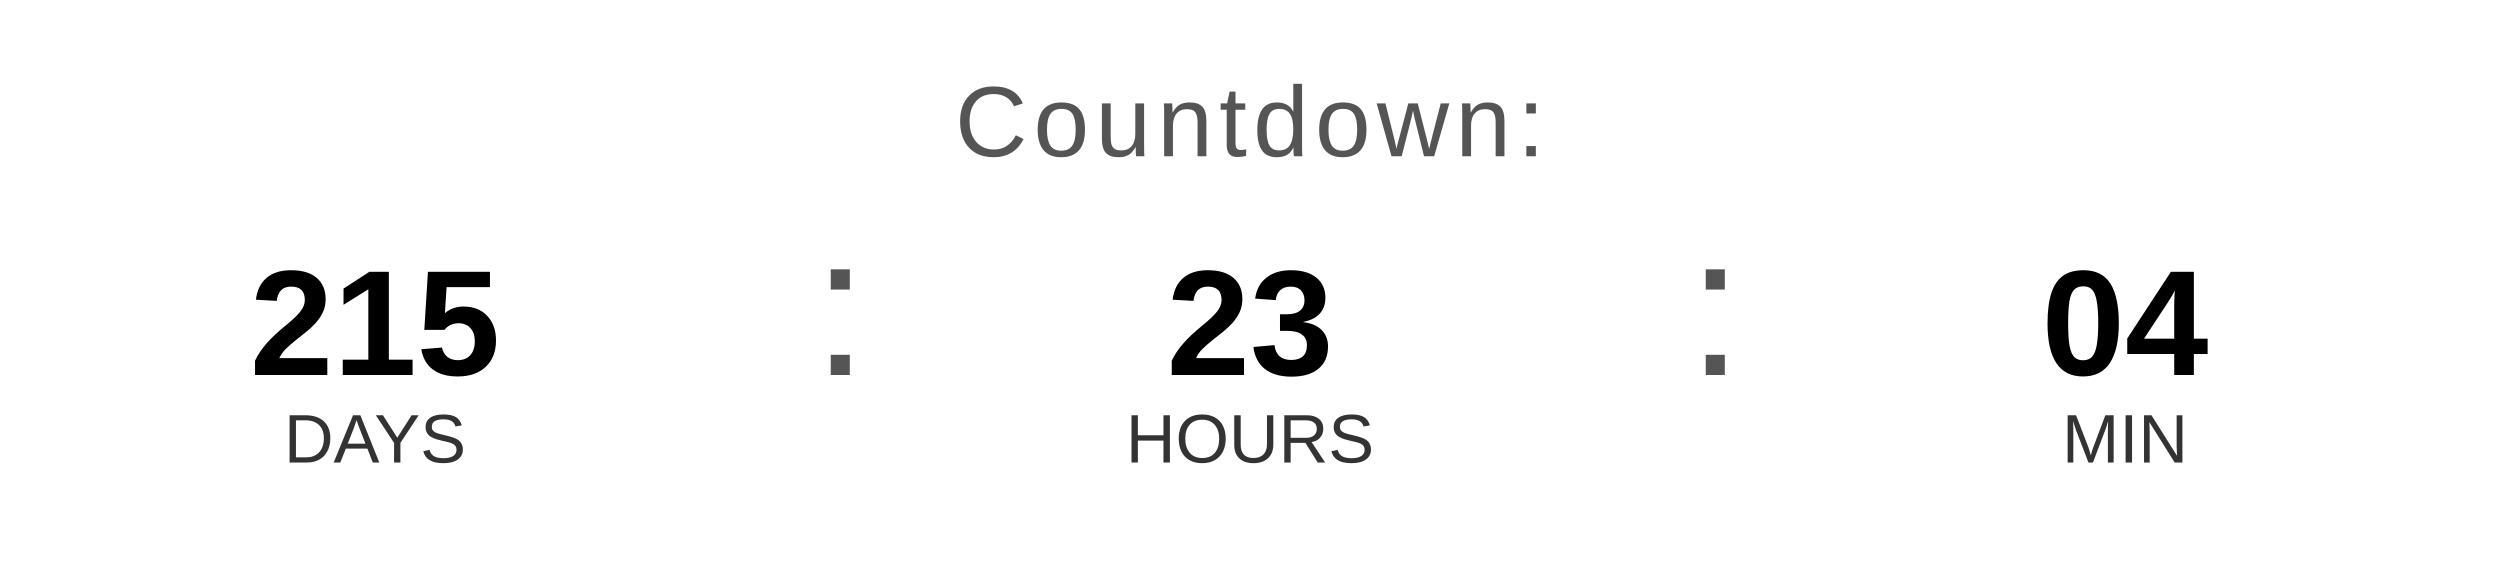
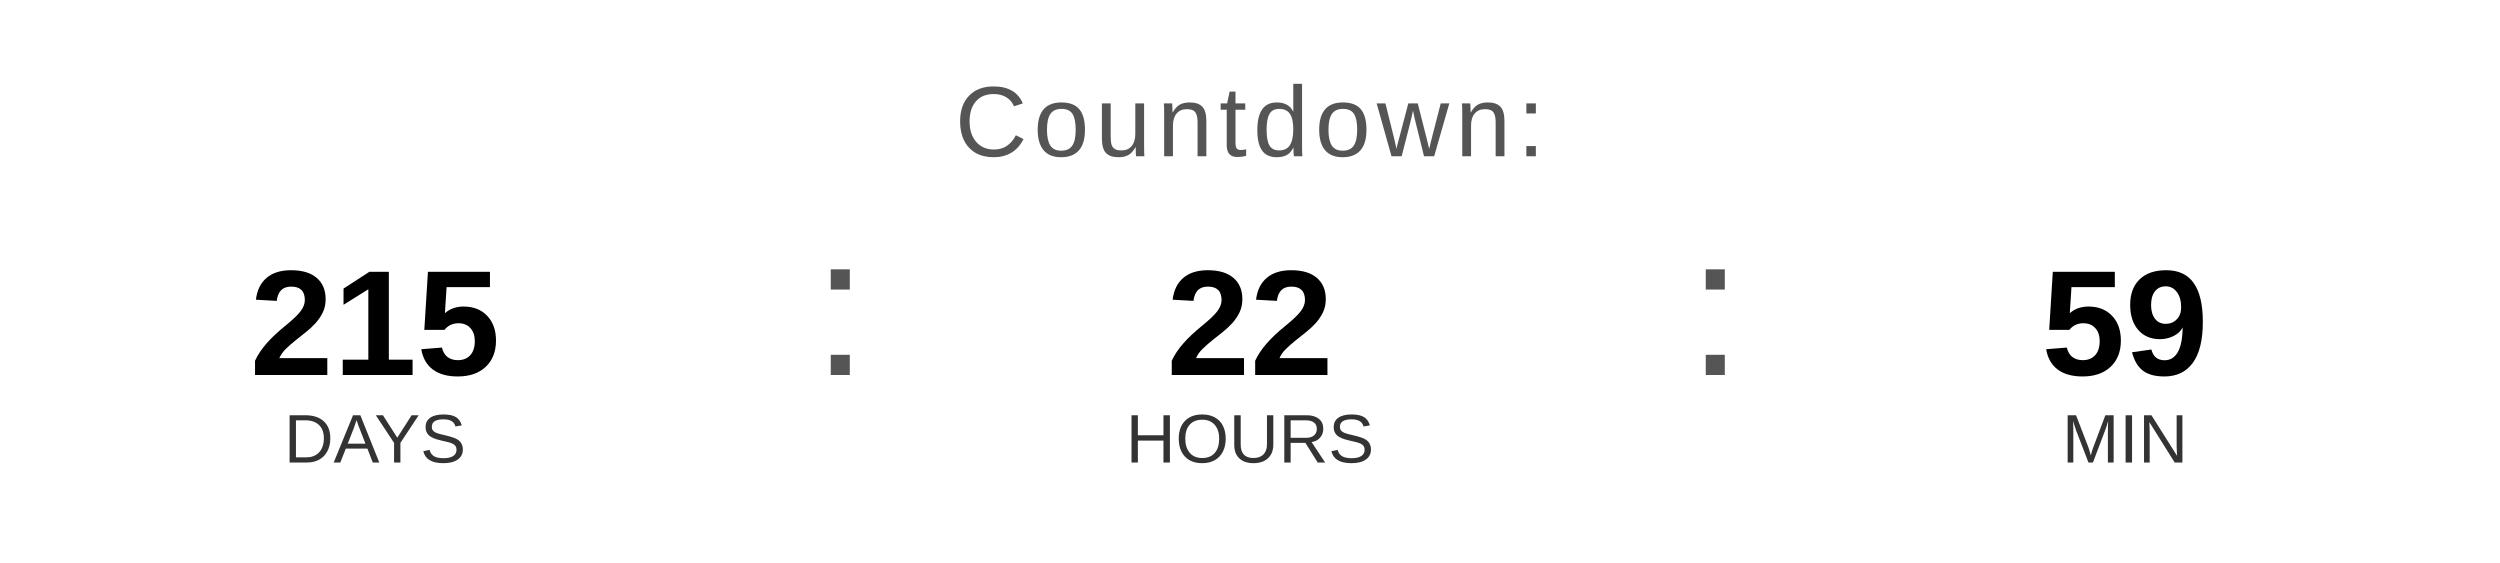
<svg xmlns="http://www.w3.org/2000/svg" width="400" height="90" viewBox="0 0 400 90">
  <text x="200" y="25" font-family="Arial, Helvetica, sans-serif" font-size="16" fill="#555555" text-anchor="middle" letter-spacing="1">
    Countdown:
  </text>
  <text x="60" y="60" font-family="Arial, Helvetica, sans-serif" font-size="24" font-weight="bold" fill="#000000" text-anchor="middle">215</text>
  <text x="60" y="74" font-family="Arial, Helvetica, sans-serif" font-size="11" fill="#333333" text-anchor="middle">DAYS</text>
  <text x="130" y="60" font-family="Arial, sans-serif" font-size="32" fill="#555555">:</text>
-   <text x="200" y="60" font-family="Arial, Helvetica, sans-serif" font-size="24" font-weight="bold" fill="#000000" text-anchor="middle">23</text>
+   <text x="200" y="60" font-family="Arial, Helvetica, sans-serif" font-size="24" font-weight="bold" fill="#000000" text-anchor="middle">22</text>
  <text x="200" y="74" font-family="Arial, Helvetica, sans-serif" font-size="11" fill="#333333" text-anchor="middle">HOURS</text>
  <text x="270" y="60" font-family="Arial, sans-serif" font-size="32" fill="#555555">:</text>
-   <text x="340" y="60" font-family="Arial, Helvetica, sans-serif" font-size="24" font-weight="bold" fill="#000000" text-anchor="middle">04</text>
+   <text x="340" y="60" font-family="Arial, Helvetica, sans-serif" font-size="24" font-weight="bold" fill="#000000" text-anchor="middle">59</text>
  <text x="340" y="74" font-family="Arial, Helvetica, sans-serif" font-size="11" fill="#333333" text-anchor="middle">MIN</text>
</svg>
